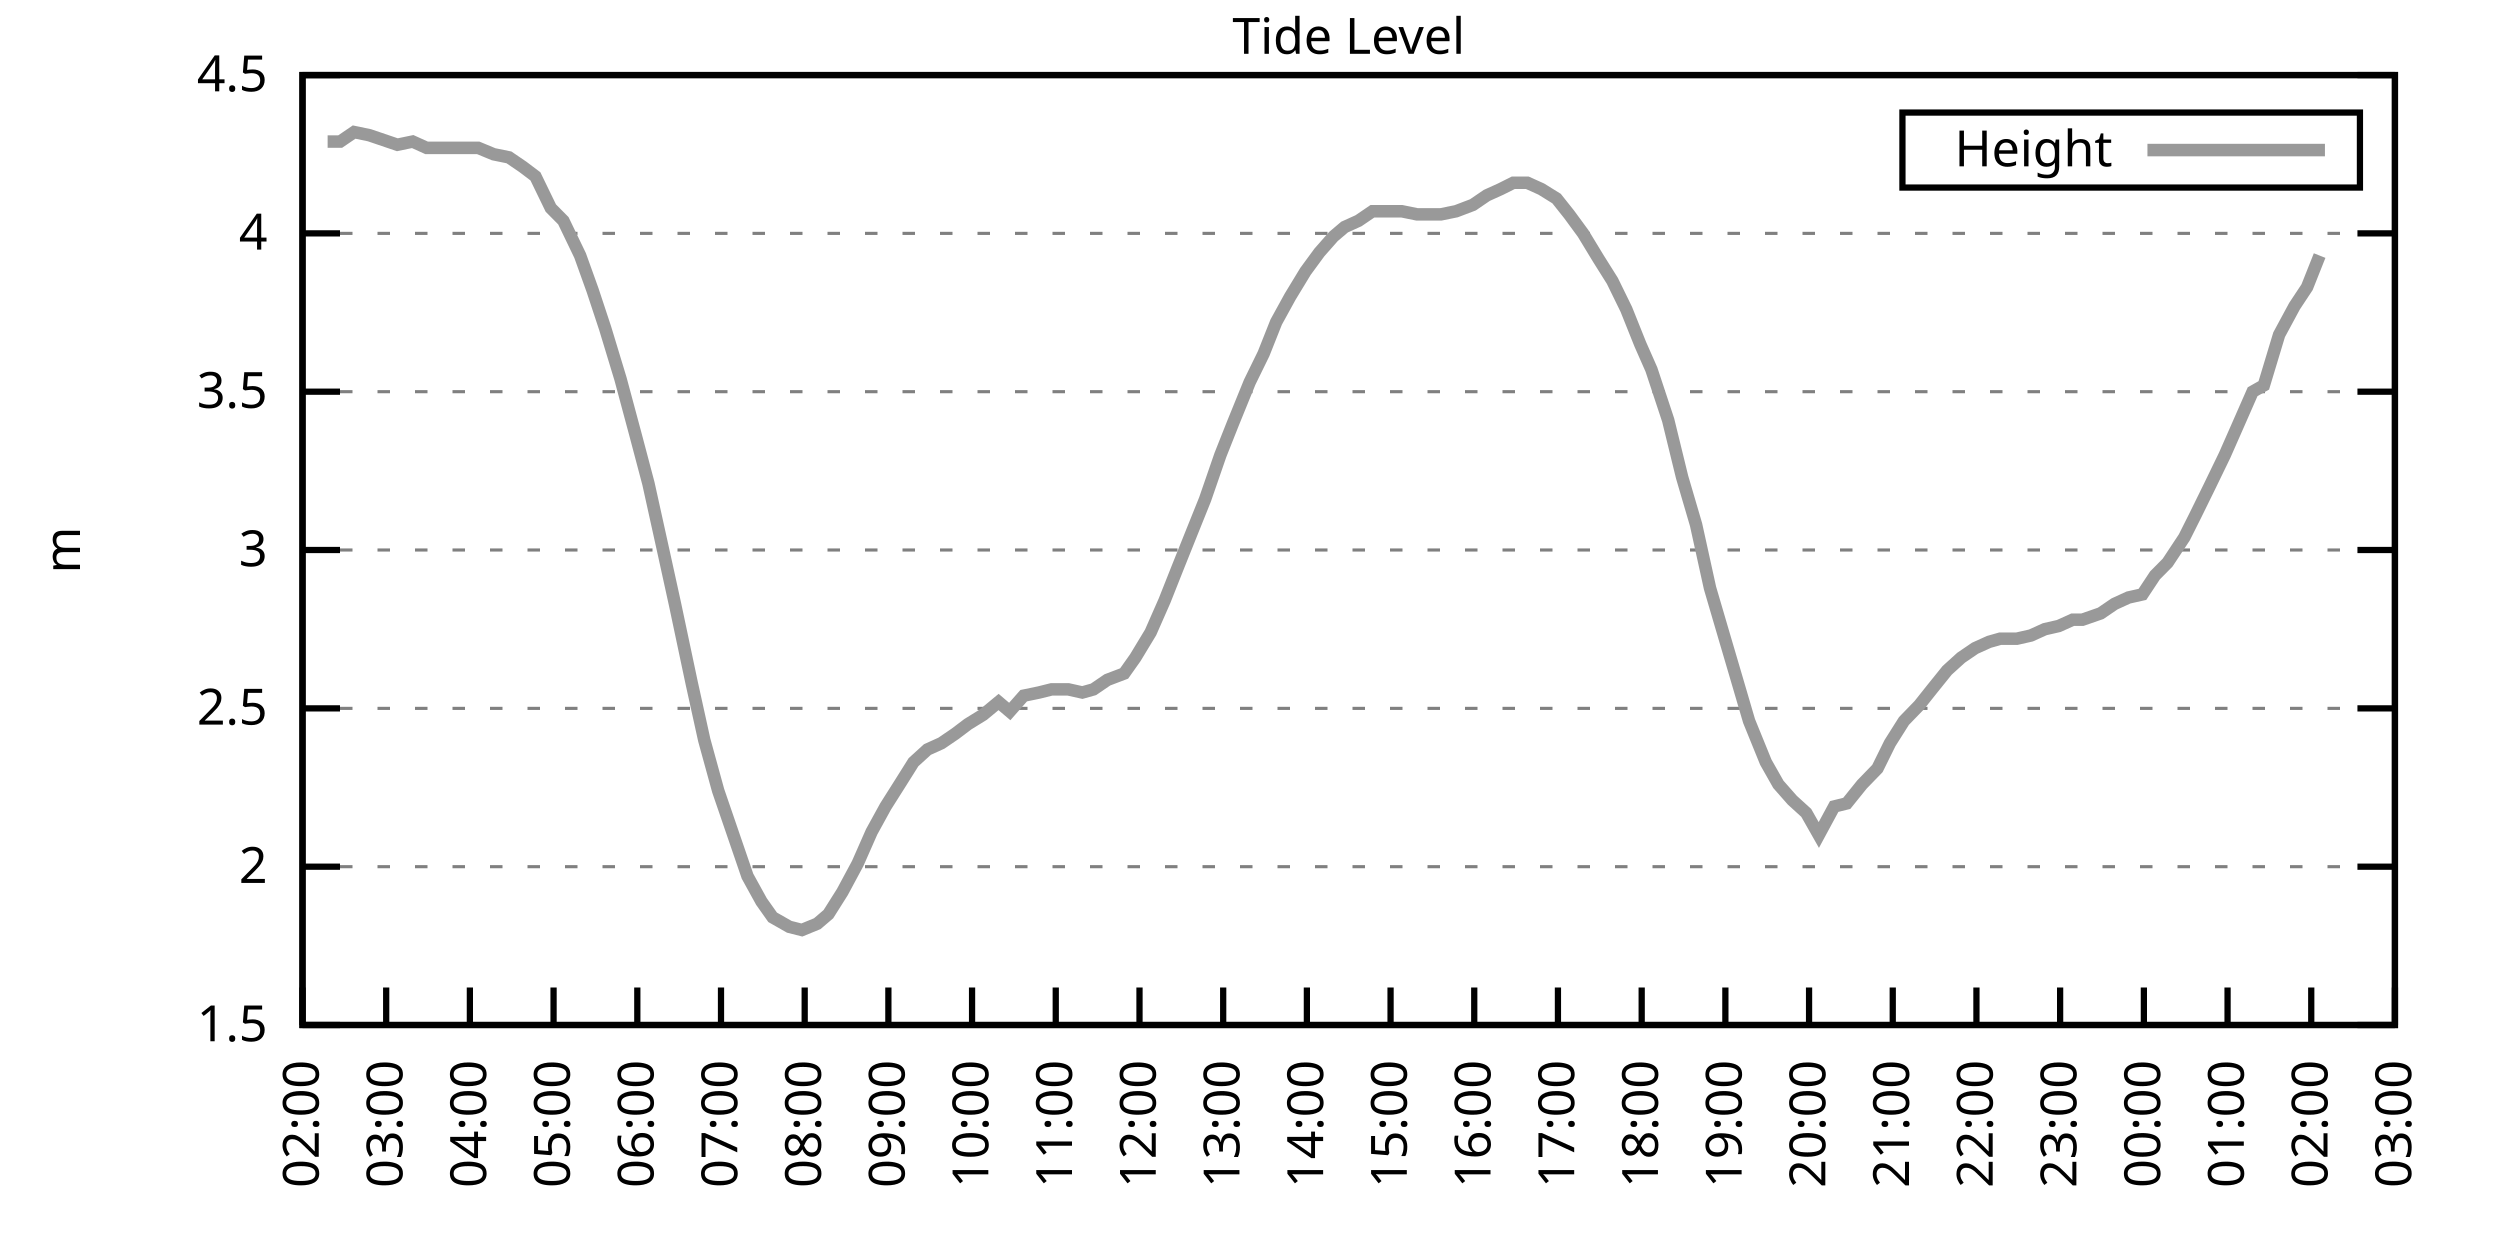
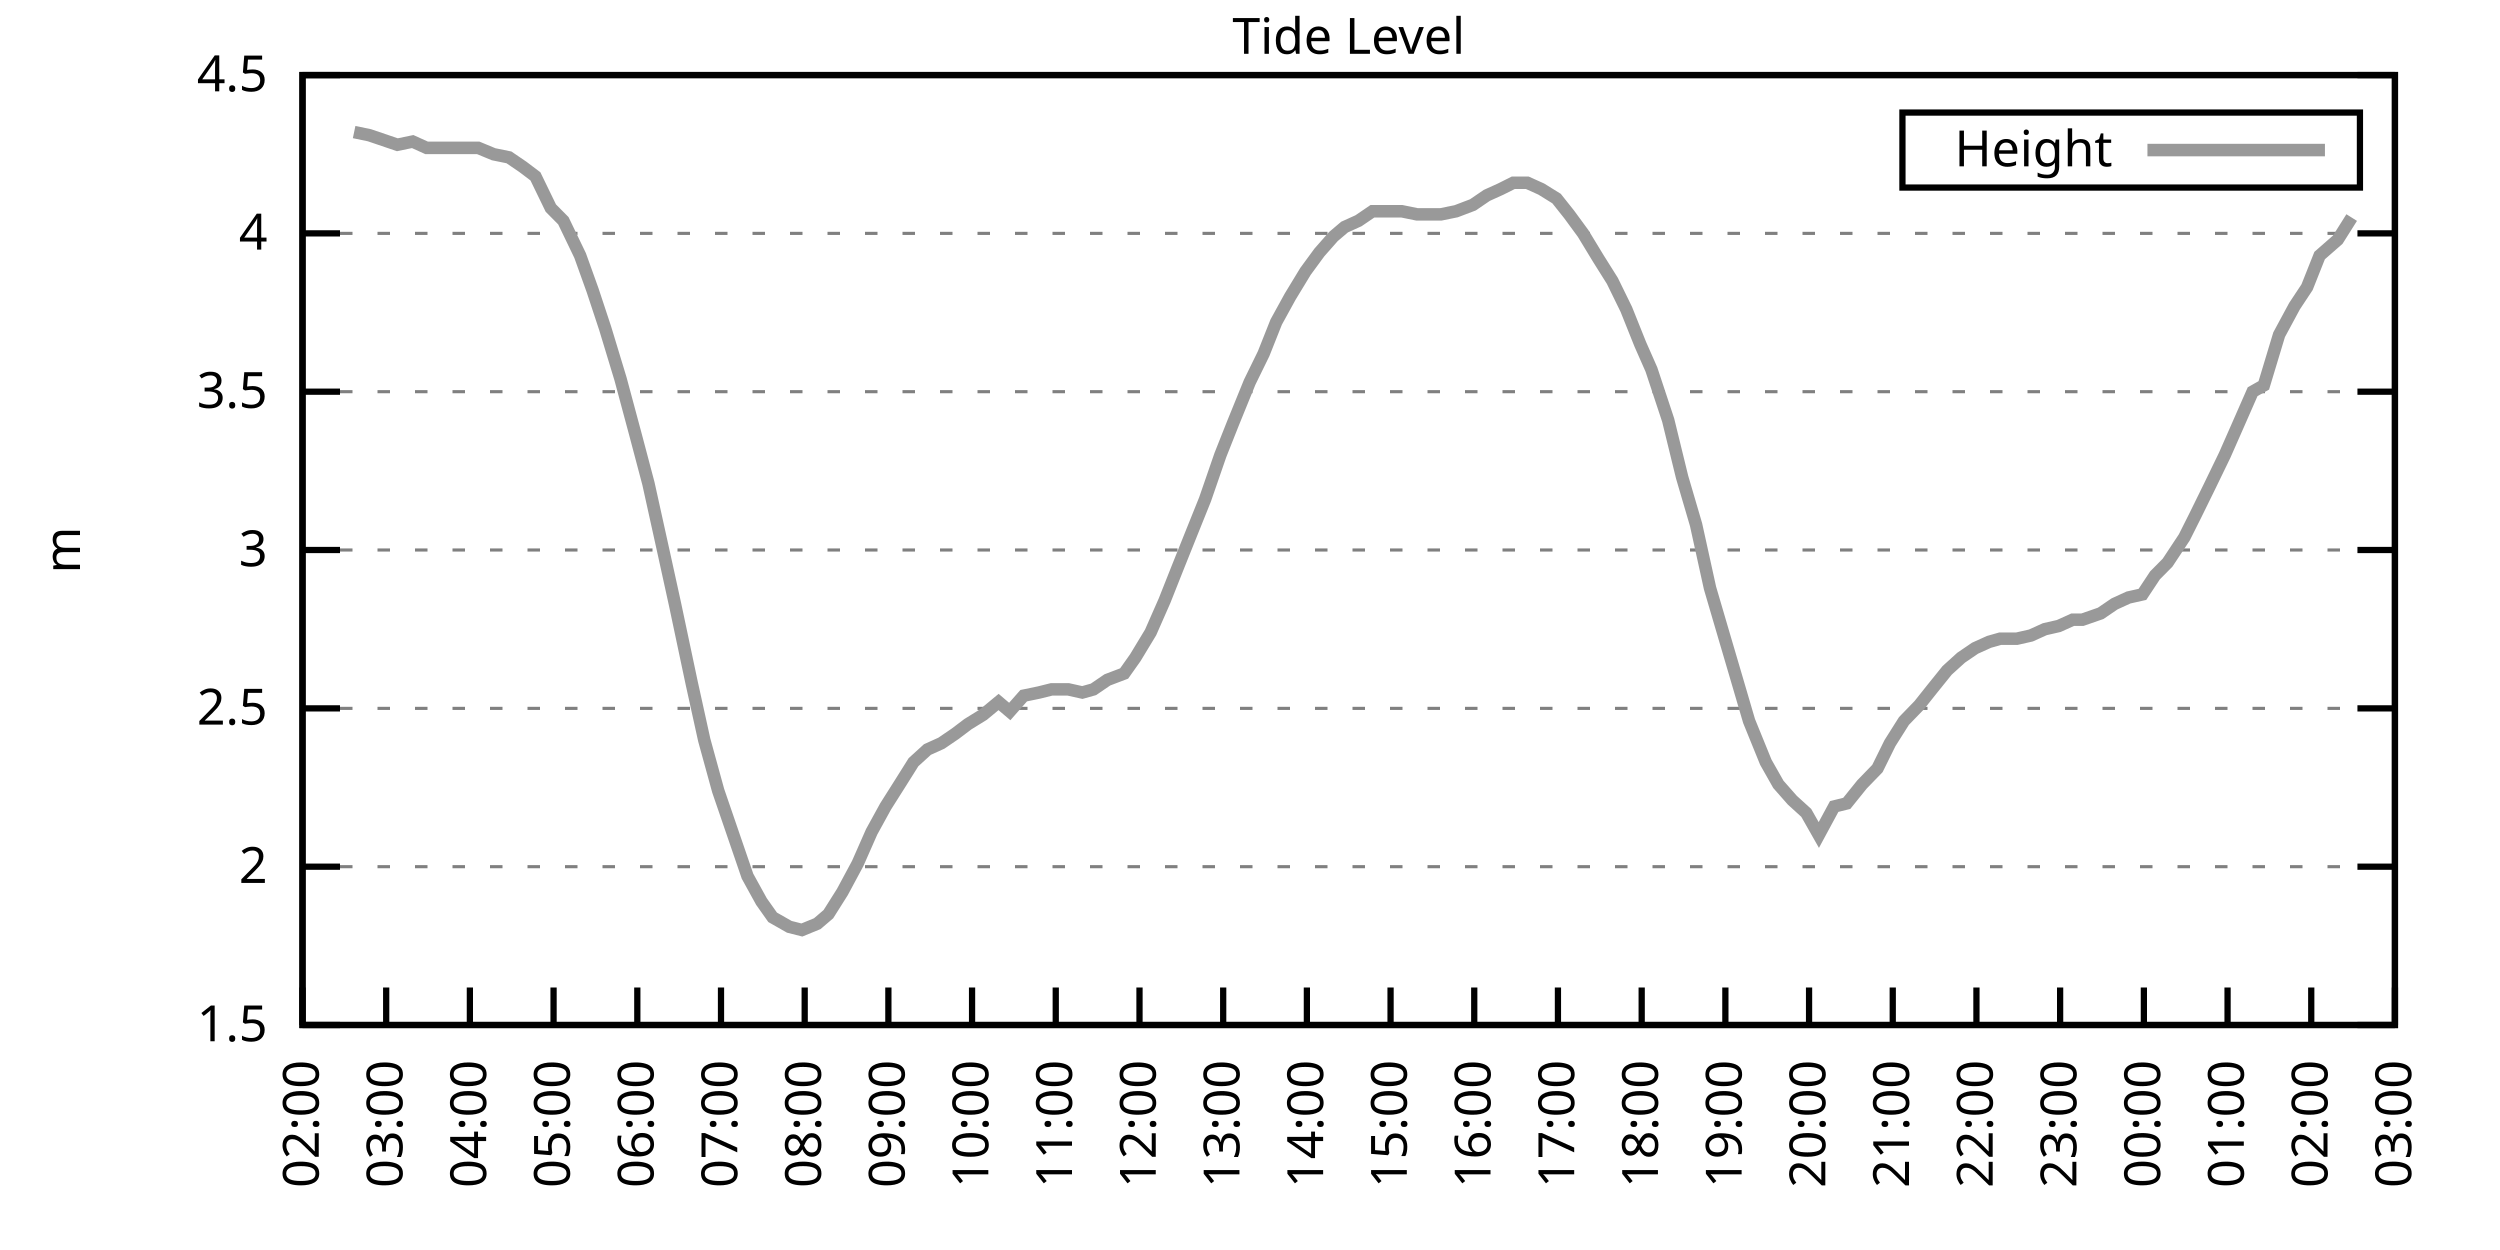
<svg xmlns="http://www.w3.org/2000/svg" xmlns:xlink="http://www.w3.org/1999/xlink" width="400" height="200" viewBox="0 0 400 200">
  <g id="gnuplot_canvas">
    <rect x="0" y="0" width="400" height="200" fill="none" />
    <defs>
      <circle id="gpDot" r="0.5" stroke-width="0.5" stroke="currentColor" />
      <path id="gpPt0" stroke-width="0.333" stroke="currentColor" d="M-1,0 h2 M0,-1 v2" />
      <path id="gpPt1" stroke-width="0.333" stroke="currentColor" d="M-1,-1 L1,1 M1,-1 L-1,1" />
      <path id="gpPt2" stroke-width="0.333" stroke="currentColor" d="M-1,0 L1,0 M0,-1 L0,1 M-1,-1 L1,1 M-1,1 L1,-1" />
      <rect id="gpPt3" stroke-width="0.333" stroke="currentColor" x="-1" y="-1" width="2" height="2" />
      <rect id="gpPt4" stroke-width="0.333" stroke="currentColor" fill="currentColor" x="-1" y="-1" width="2" height="2" />
      <circle id="gpPt5" stroke-width="0.333" stroke="currentColor" cx="0" cy="0" r="1" />
      <use xlink:href="#gpPt5" id="gpPt6" fill="currentColor" stroke="none" />
      <path id="gpPt7" stroke-width="0.333" stroke="currentColor" d="M0,-1.33 L-1.33,0.67 L1.33,0.67 z" />
      <use xlink:href="#gpPt7" id="gpPt8" fill="currentColor" stroke="none" />
      <use xlink:href="#gpPt7" id="gpPt9" stroke="currentColor" transform="rotate(180)" />
      <use xlink:href="#gpPt9" id="gpPt10" fill="currentColor" stroke="none" />
      <use xlink:href="#gpPt3" id="gpPt11" stroke="currentColor" transform="rotate(45)" />
      <use xlink:href="#gpPt11" id="gpPt12" fill="currentColor" stroke="none" />
      <path id="gpPt13" stroke-width="0.333" stroke="currentColor" d="M0,1.330 L1.265,0.411 L0.782,-1.067 L-0.782,-1.076 L-1.265,0.411 z" />
      <use xlink:href="#gpPt13" id="gpPt14" fill="currentColor" stroke="none" />
      <filter id="textbox" filterUnits="objectBoundingBox" x="0" y="0" height="1" width="1">
        <feFlood flood-color="white" flood-opacity="1" result="bgnd" />
        <feComposite in="SourceGraphic" in2="bgnd" operator="atop" />
      </filter>
      <filter id="greybox" filterUnits="objectBoundingBox" x="0" y="0" height="1" width="1">
        <feFlood flood-color="lightgrey" flood-opacity="1" result="grey" />
        <feComposite in="SourceGraphic" in2="grey" operator="atop" />
      </filter>
    </defs>
    <g fill="none" color="white" stroke="currentColor" stroke-width="1.00" stroke-linecap="butt" stroke-linejoin="miter">
</g>
    <g fill="none" color="black" stroke="currentColor" stroke-width="1.00" stroke-linecap="butt" stroke-linejoin="miter">
      <g stroke="none" shape-rendering="crispEdges">
        <polygon fill="rgb(255, 255, 255)" points="48.40,164.00 383.18,164.00 383.18,12.02 48.40,12.02 " />
      </g>
    </g>
    <g fill="none" color="black" stroke="currentColor" stroke-width="1.00" stroke-linecap="butt" stroke-linejoin="miter">
</g>
    <g fill="none" color="black" stroke="black" stroke-width="0.50" stroke-linecap="butt" stroke-linejoin="miter">
</g>
    <g fill="none" color="gray" stroke="currentColor" stroke-width="0.50" stroke-linecap="butt" stroke-linejoin="miter">
      <path stroke="gray" stroke-dasharray="2,4" class="gridline" d="M48.40,164.00 L383.19,164.00  " />
    </g>
    <g fill="none" color="gray" stroke="gray" stroke-width="1.00" stroke-linecap="butt" stroke-linejoin="miter">
</g>
    <g fill="none" color="black" stroke="currentColor" stroke-width="1.00" stroke-linecap="butt" stroke-linejoin="miter">
      <path stroke="black" d="M48.40,164.00 L54.40,164.00 M383.19,164.00 L377.19,164.00  " />
      <g transform="translate(42.80,166.60)" stroke="none" fill="black" font-family="Sans" font-size="8.00" text-anchor="end">
        <text>
          <tspan font-family="Sans"> 1.5</tspan>
        </text>
      </g>
    </g>
    <g fill="none" color="black" stroke="currentColor" stroke-width="1.00" stroke-linecap="butt" stroke-linejoin="miter">
</g>
    <g fill="none" color="black" stroke="black" stroke-width="0.50" stroke-linecap="butt" stroke-linejoin="miter">
</g>
    <g fill="none" color="gray" stroke="currentColor" stroke-width="0.50" stroke-linecap="butt" stroke-linejoin="miter">
      <path stroke="gray" stroke-dasharray="2,4" class="gridline" d="M48.40,138.67 L383.19,138.67  " />
    </g>
    <g fill="none" color="gray" stroke="gray" stroke-width="1.00" stroke-linecap="butt" stroke-linejoin="miter">
</g>
    <g fill="none" color="black" stroke="currentColor" stroke-width="1.00" stroke-linecap="butt" stroke-linejoin="miter">
      <path stroke="black" d="M48.40,138.67 L54.40,138.67 M383.19,138.67 L377.19,138.67  " />
      <g transform="translate(42.80,141.27)" stroke="none" fill="black" font-family="Sans" font-size="8.00" text-anchor="end">
        <text>
          <tspan font-family="Sans"> 2</tspan>
        </text>
      </g>
    </g>
    <g fill="none" color="black" stroke="currentColor" stroke-width="1.00" stroke-linecap="butt" stroke-linejoin="miter">
</g>
    <g fill="none" color="black" stroke="black" stroke-width="0.50" stroke-linecap="butt" stroke-linejoin="miter">
</g>
    <g fill="none" color="gray" stroke="currentColor" stroke-width="0.50" stroke-linecap="butt" stroke-linejoin="miter">
      <path stroke="gray" stroke-dasharray="2,4" class="gridline" d="M48.40,113.34 L383.19,113.34  " />
    </g>
    <g fill="none" color="gray" stroke="gray" stroke-width="1.00" stroke-linecap="butt" stroke-linejoin="miter">
</g>
    <g fill="none" color="black" stroke="currentColor" stroke-width="1.00" stroke-linecap="butt" stroke-linejoin="miter">
      <path stroke="black" d="M48.40,113.34 L54.40,113.34 M383.19,113.34 L377.19,113.34  " />
      <g transform="translate(42.80,115.94)" stroke="none" fill="black" font-family="Sans" font-size="8.00" text-anchor="end">
        <text>
          <tspan font-family="Sans"> 2.5</tspan>
        </text>
      </g>
    </g>
    <g fill="none" color="black" stroke="currentColor" stroke-width="1.00" stroke-linecap="butt" stroke-linejoin="miter">
</g>
    <g fill="none" color="black" stroke="black" stroke-width="0.50" stroke-linecap="butt" stroke-linejoin="miter">
</g>
    <g fill="none" color="gray" stroke="currentColor" stroke-width="0.50" stroke-linecap="butt" stroke-linejoin="miter">
      <path stroke="gray" stroke-dasharray="2,4" class="gridline" d="M48.40,88.00 L383.19,88.00  " />
    </g>
    <g fill="none" color="gray" stroke="gray" stroke-width="1.00" stroke-linecap="butt" stroke-linejoin="miter">
</g>
    <g fill="none" color="black" stroke="currentColor" stroke-width="1.00" stroke-linecap="butt" stroke-linejoin="miter">
      <path stroke="black" d="M48.40,88.00 L54.40,88.00 M383.19,88.00 L377.19,88.00  " />
      <g transform="translate(42.80,90.60)" stroke="none" fill="black" font-family="Sans" font-size="8.00" text-anchor="end">
        <text>
          <tspan font-family="Sans"> 3</tspan>
        </text>
      </g>
    </g>
    <g fill="none" color="black" stroke="currentColor" stroke-width="1.00" stroke-linecap="butt" stroke-linejoin="miter">
</g>
    <g fill="none" color="black" stroke="black" stroke-width="0.50" stroke-linecap="butt" stroke-linejoin="miter">
</g>
    <g fill="none" color="gray" stroke="currentColor" stroke-width="0.50" stroke-linecap="butt" stroke-linejoin="miter">
      <path stroke="gray" stroke-dasharray="2,4" class="gridline" d="M48.40,62.67 L383.19,62.67  " />
    </g>
    <g fill="none" color="gray" stroke="gray" stroke-width="1.00" stroke-linecap="butt" stroke-linejoin="miter">
</g>
    <g fill="none" color="black" stroke="currentColor" stroke-width="1.00" stroke-linecap="butt" stroke-linejoin="miter">
      <path stroke="black" d="M48.40,62.67 L54.40,62.67 M383.19,62.67 L377.19,62.67  " />
      <g transform="translate(42.80,65.27)" stroke="none" fill="black" font-family="Sans" font-size="8.00" text-anchor="end">
        <text>
          <tspan font-family="Sans"> 3.5</tspan>
        </text>
      </g>
    </g>
    <g fill="none" color="black" stroke="currentColor" stroke-width="1.00" stroke-linecap="butt" stroke-linejoin="miter">
</g>
    <g fill="none" color="black" stroke="black" stroke-width="0.50" stroke-linecap="butt" stroke-linejoin="miter">
</g>
    <g fill="none" color="gray" stroke="currentColor" stroke-width="0.50" stroke-linecap="butt" stroke-linejoin="miter">
      <path stroke="gray" stroke-dasharray="2,4" class="gridline" d="M48.40,37.34 L383.19,37.34  " />
    </g>
    <g fill="none" color="gray" stroke="gray" stroke-width="1.00" stroke-linecap="butt" stroke-linejoin="miter">
</g>
    <g fill="none" color="black" stroke="currentColor" stroke-width="1.00" stroke-linecap="butt" stroke-linejoin="miter">
      <path stroke="black" d="M48.40,37.34 L54.40,37.34 M383.19,37.34 L377.19,37.34  " />
      <g transform="translate(42.80,39.94)" stroke="none" fill="black" font-family="Sans" font-size="8.00" text-anchor="end">
        <text>
          <tspan font-family="Sans"> 4</tspan>
        </text>
      </g>
    </g>
    <g fill="none" color="black" stroke="currentColor" stroke-width="1.00" stroke-linecap="butt" stroke-linejoin="miter">
</g>
    <g fill="none" color="black" stroke="black" stroke-width="0.50" stroke-linecap="butt" stroke-linejoin="miter">
</g>
    <g fill="none" color="gray" stroke="currentColor" stroke-width="0.50" stroke-linecap="butt" stroke-linejoin="miter">
      <path stroke="gray" stroke-dasharray="2,4" class="gridline" d="M48.40,12.01 L383.19,12.01  " />
    </g>
    <g fill="none" color="gray" stroke="gray" stroke-width="1.00" stroke-linecap="butt" stroke-linejoin="miter">
</g>
    <g fill="none" color="black" stroke="currentColor" stroke-width="1.00" stroke-linecap="butt" stroke-linejoin="miter">
      <path stroke="black" d="M48.40,12.01 L54.40,12.01 M383.19,12.01 L377.19,12.01  " />
      <g transform="translate(42.80,14.61)" stroke="none" fill="black" font-family="Sans" font-size="8.00" text-anchor="end">
        <text>
          <tspan font-family="Sans"> 4.5</tspan>
        </text>
      </g>
    </g>
    <g fill="none" color="black" stroke="currentColor" stroke-width="1.00" stroke-linecap="butt" stroke-linejoin="miter">
      <path stroke="black" d="M48.40,164.00 L48.40,158.00  " />
      <g transform="translate(51.00,169.60) rotate(270.00)" stroke="none" fill="black" font-family="Sans" font-size="8.00" text-anchor="end">
        <text>
          <tspan font-family="Sans">02:00</tspan>
        </text>
      </g>
    </g>
    <g fill="none" color="black" stroke="currentColor" stroke-width="1.00" stroke-linecap="butt" stroke-linejoin="miter">
      <path stroke="black" d="M61.79,164.00 L61.79,158.00  " />
      <g transform="translate(64.39,169.60) rotate(270.00)" stroke="none" fill="black" font-family="Sans" font-size="8.00" text-anchor="end">
        <text>
          <tspan font-family="Sans">03:00</tspan>
        </text>
      </g>
    </g>
    <g fill="none" color="black" stroke="currentColor" stroke-width="1.00" stroke-linecap="butt" stroke-linejoin="miter">
      <path stroke="black" d="M75.18,164.00 L75.18,158.00  " />
      <g transform="translate(77.78,169.60) rotate(270.00)" stroke="none" fill="black" font-family="Sans" font-size="8.00" text-anchor="end">
        <text>
          <tspan font-family="Sans">04:00</tspan>
        </text>
      </g>
    </g>
    <g fill="none" color="black" stroke="currentColor" stroke-width="1.00" stroke-linecap="butt" stroke-linejoin="miter">
      <path stroke="black" d="M88.57,164.00 L88.57,158.00  " />
      <g transform="translate(91.17,169.60) rotate(270.00)" stroke="none" fill="black" font-family="Sans" font-size="8.00" text-anchor="end">
        <text>
          <tspan font-family="Sans">05:00</tspan>
        </text>
      </g>
    </g>
    <g fill="none" color="black" stroke="currentColor" stroke-width="1.00" stroke-linecap="butt" stroke-linejoin="miter">
      <path stroke="black" d="M101.97,164.00 L101.97,158.00  " />
      <g transform="translate(104.57,169.60) rotate(270.00)" stroke="none" fill="black" font-family="Sans" font-size="8.00" text-anchor="end">
        <text>
          <tspan font-family="Sans">06:00</tspan>
        </text>
      </g>
    </g>
    <g fill="none" color="black" stroke="currentColor" stroke-width="1.00" stroke-linecap="butt" stroke-linejoin="miter">
      <path stroke="black" d="M115.36,164.00 L115.36,158.00  " />
      <g transform="translate(117.96,169.60) rotate(270.00)" stroke="none" fill="black" font-family="Sans" font-size="8.00" text-anchor="end">
        <text>
          <tspan font-family="Sans">07:00</tspan>
        </text>
      </g>
    </g>
    <g fill="none" color="black" stroke="currentColor" stroke-width="1.00" stroke-linecap="butt" stroke-linejoin="miter">
      <path stroke="black" d="M128.75,164.00 L128.75,158.00  " />
      <g transform="translate(131.35,169.60) rotate(270.00)" stroke="none" fill="black" font-family="Sans" font-size="8.00" text-anchor="end">
        <text>
          <tspan font-family="Sans">08:00</tspan>
        </text>
      </g>
    </g>
    <g fill="none" color="black" stroke="currentColor" stroke-width="1.00" stroke-linecap="butt" stroke-linejoin="miter">
      <path stroke="black" d="M142.14,164.00 L142.14,158.00  " />
      <g transform="translate(144.74,169.60) rotate(270.00)" stroke="none" fill="black" font-family="Sans" font-size="8.00" text-anchor="end">
        <text>
          <tspan font-family="Sans">09:00</tspan>
        </text>
      </g>
    </g>
    <g fill="none" color="black" stroke="currentColor" stroke-width="1.00" stroke-linecap="butt" stroke-linejoin="miter">
      <path stroke="black" d="M155.53,164.00 L155.53,158.00  " />
      <g transform="translate(158.13,169.60) rotate(270.00)" stroke="none" fill="black" font-family="Sans" font-size="8.00" text-anchor="end">
        <text>
          <tspan font-family="Sans">10:00</tspan>
        </text>
      </g>
    </g>
    <g fill="none" color="black" stroke="currentColor" stroke-width="1.00" stroke-linecap="butt" stroke-linejoin="miter">
      <path stroke="black" d="M168.92,164.00 L168.92,158.00  " />
      <g transform="translate(171.52,169.60) rotate(270.00)" stroke="none" fill="black" font-family="Sans" font-size="8.00" text-anchor="end">
        <text>
          <tspan font-family="Sans">11:00</tspan>
        </text>
      </g>
    </g>
    <g fill="none" color="black" stroke="currentColor" stroke-width="1.00" stroke-linecap="butt" stroke-linejoin="miter">
      <path stroke="black" d="M182.32,164.00 L182.32,158.00  " />
      <g transform="translate(184.92,169.60) rotate(270.00)" stroke="none" fill="black" font-family="Sans" font-size="8.00" text-anchor="end">
        <text>
          <tspan font-family="Sans">12:00</tspan>
        </text>
      </g>
    </g>
    <g fill="none" color="black" stroke="currentColor" stroke-width="1.00" stroke-linecap="butt" stroke-linejoin="miter">
      <path stroke="black" d="M195.71,164.00 L195.71,158.00  " />
      <g transform="translate(198.31,169.60) rotate(270.00)" stroke="none" fill="black" font-family="Sans" font-size="8.00" text-anchor="end">
        <text>
          <tspan font-family="Sans">13:00</tspan>
        </text>
      </g>
    </g>
    <g fill="none" color="black" stroke="currentColor" stroke-width="1.00" stroke-linecap="butt" stroke-linejoin="miter">
      <path stroke="black" d="M209.10,164.00 L209.10,158.00  " />
      <g transform="translate(211.70,169.60) rotate(270.00)" stroke="none" fill="black" font-family="Sans" font-size="8.00" text-anchor="end">
        <text>
          <tspan font-family="Sans">14:00</tspan>
        </text>
      </g>
    </g>
    <g fill="none" color="black" stroke="currentColor" stroke-width="1.00" stroke-linecap="butt" stroke-linejoin="miter">
      <path stroke="black" d="M222.49,164.00 L222.49,158.00  " />
      <g transform="translate(225.09,169.60) rotate(270.00)" stroke="none" fill="black" font-family="Sans" font-size="8.00" text-anchor="end">
        <text>
          <tspan font-family="Sans">15:00</tspan>
        </text>
      </g>
    </g>
    <g fill="none" color="black" stroke="currentColor" stroke-width="1.00" stroke-linecap="butt" stroke-linejoin="miter">
      <path stroke="black" d="M235.88,164.00 L235.88,158.00  " />
      <g transform="translate(238.48,169.60) rotate(270.00)" stroke="none" fill="black" font-family="Sans" font-size="8.00" text-anchor="end">
        <text>
          <tspan font-family="Sans">16:00</tspan>
        </text>
      </g>
    </g>
    <g fill="none" color="black" stroke="currentColor" stroke-width="1.00" stroke-linecap="butt" stroke-linejoin="miter">
      <path stroke="black" d="M249.27,164.00 L249.27,158.00  " />
      <g transform="translate(251.87,169.60) rotate(270.00)" stroke="none" fill="black" font-family="Sans" font-size="8.00" text-anchor="end">
        <text>
          <tspan font-family="Sans">17:00</tspan>
        </text>
      </g>
    </g>
    <g fill="none" color="black" stroke="currentColor" stroke-width="1.00" stroke-linecap="butt" stroke-linejoin="miter">
      <path stroke="black" d="M262.67,164.00 L262.67,158.00  " />
      <g transform="translate(265.27,169.60) rotate(270.00)" stroke="none" fill="black" font-family="Sans" font-size="8.00" text-anchor="end">
        <text>
          <tspan font-family="Sans">18:00</tspan>
        </text>
      </g>
    </g>
    <g fill="none" color="black" stroke="currentColor" stroke-width="1.00" stroke-linecap="butt" stroke-linejoin="miter">
      <path stroke="black" d="M276.06,164.00 L276.06,158.00  " />
      <g transform="translate(278.66,169.60) rotate(270.00)" stroke="none" fill="black" font-family="Sans" font-size="8.00" text-anchor="end">
        <text>
          <tspan font-family="Sans">19:00</tspan>
        </text>
      </g>
    </g>
    <g fill="none" color="black" stroke="currentColor" stroke-width="1.00" stroke-linecap="butt" stroke-linejoin="miter">
      <path stroke="black" d="M289.45,164.00 L289.45,158.00  " />
      <g transform="translate(292.05,169.60) rotate(270.00)" stroke="none" fill="black" font-family="Sans" font-size="8.00" text-anchor="end">
        <text>
          <tspan font-family="Sans">20:00</tspan>
        </text>
      </g>
    </g>
    <g fill="none" color="black" stroke="currentColor" stroke-width="1.00" stroke-linecap="butt" stroke-linejoin="miter">
      <path stroke="black" d="M302.84,164.00 L302.84,158.00  " />
      <g transform="translate(305.44,169.60) rotate(270.00)" stroke="none" fill="black" font-family="Sans" font-size="8.00" text-anchor="end">
        <text>
          <tspan font-family="Sans">21:00</tspan>
        </text>
      </g>
    </g>
    <g fill="none" color="black" stroke="currentColor" stroke-width="1.00" stroke-linecap="butt" stroke-linejoin="miter">
      <path stroke="black" d="M316.23,164.00 L316.23,158.00  " />
      <g transform="translate(318.83,169.60) rotate(270.00)" stroke="none" fill="black" font-family="Sans" font-size="8.00" text-anchor="end">
        <text>
          <tspan font-family="Sans">22:00</tspan>
        </text>
      </g>
    </g>
    <g fill="none" color="black" stroke="currentColor" stroke-width="1.00" stroke-linecap="butt" stroke-linejoin="miter">
      <path stroke="black" d="M329.62,164.00 L329.62,158.00  " />
      <g transform="translate(332.22,169.60) rotate(270.00)" stroke="none" fill="black" font-family="Sans" font-size="8.00" text-anchor="end">
        <text>
          <tspan font-family="Sans">23:00</tspan>
        </text>
      </g>
    </g>
    <g fill="none" color="black" stroke="currentColor" stroke-width="1.00" stroke-linecap="butt" stroke-linejoin="miter">
      <path stroke="black" d="M343.02,164.00 L343.02,158.00  " />
      <g transform="translate(345.62,169.60) rotate(270.00)" stroke="none" fill="black" font-family="Sans" font-size="8.00" text-anchor="end">
        <text>
          <tspan font-family="Sans">00:00</tspan>
        </text>
      </g>
    </g>
    <g fill="none" color="black" stroke="currentColor" stroke-width="1.00" stroke-linecap="butt" stroke-linejoin="miter">
      <path stroke="black" d="M356.41,164.00 L356.41,158.00  " />
      <g transform="translate(359.01,169.60) rotate(270.00)" stroke="none" fill="black" font-family="Sans" font-size="8.00" text-anchor="end">
        <text>
          <tspan font-family="Sans">01:00</tspan>
        </text>
      </g>
    </g>
    <g fill="none" color="black" stroke="currentColor" stroke-width="1.00" stroke-linecap="butt" stroke-linejoin="miter">
      <path stroke="black" d="M369.80,164.00 L369.80,158.00  " />
      <g transform="translate(372.40,169.60) rotate(270.00)" stroke="none" fill="black" font-family="Sans" font-size="8.00" text-anchor="end">
        <text>
          <tspan font-family="Sans">02:00</tspan>
        </text>
      </g>
    </g>
    <g fill="none" color="black" stroke="currentColor" stroke-width="1.00" stroke-linecap="butt" stroke-linejoin="miter">
      <path stroke="black" d="M383.19,164.00 L383.19,158.00  " />
      <g transform="translate(385.79,169.60) rotate(270.00)" stroke="none" fill="black" font-family="Sans" font-size="8.00" text-anchor="end">
        <text>
          <tspan font-family="Sans">03:00</tspan>
        </text>
      </g>
    </g>
    <g fill="none" color="black" stroke="currentColor" stroke-width="1.00" stroke-linecap="butt" stroke-linejoin="miter">
</g>
    <g fill="none" color="black" stroke="currentColor" stroke-width="1.00" stroke-linecap="butt" stroke-linejoin="miter">
      <path stroke="black" d="M48.40,12.01 L48.40,164.00 L383.19,164.00 L383.19,12.01 L48.40,12.01 Z  " />
    </g>
    <g fill="none" color="black" stroke="currentColor" stroke-width="1.00" stroke-linecap="butt" stroke-linejoin="miter">
</g>
    <g fill="none" color="black" stroke="currentColor" stroke-width="1.00" stroke-linecap="butt" stroke-linejoin="miter">
      <path stroke="black" d="M304.39,30.01 L304.39,18.01 L377.59,18.01 L377.59,30.01 L304.39,30.01 Z  " />
    </g>
    <g id="Tide_level_plot_1">
      <g fill="none" color="white" stroke="black" stroke-width="2.00" stroke-linecap="butt" stroke-linejoin="miter">
</g>
      <g fill="none" color="black" stroke="currentColor" stroke-width="2.00" stroke-linecap="butt" stroke-linejoin="miter">
        <g transform="translate(337.99,26.61)" stroke="none" fill="black" font-family="Sans" font-size="8.00" text-anchor="end">
          <text>
            <tspan font-family="Sans">Height</tspan>
          </text>
        </g>
      </g>
      <g fill="none" color="black" stroke="currentColor" stroke-width="2.00" stroke-linecap="butt" stroke-linejoin="miter">
-         <path stroke="rgb(153, 153, 153)" d="M343.59,24.01 L371.99,24.01 M52.42,22.65 L54.43,22.65 L56.66,21.13 L59.11,21.64 L63.58,23.16 L66.03,22.65   L68.26,23.66 L70.27,23.66 L72.73,23.66 L74.96,23.66 L76.52,23.66 L78.98,24.68 L81.43,25.18 L83.66,26.70   L85.67,28.22 L88.13,33.29 L90.14,35.32 L92.82,40.89 L94.82,46.46 L96.83,52.54 L99.29,60.65 L101.74,69.77   L103.75,77.37 L106.21,88.51 L107.99,96.62 L110.67,109.28 L112.68,118.40 L114.91,126.51 L119.60,140.19 L121.83,144.24   L123.62,146.77 L126.29,148.29 L128.30,148.80 L130.76,147.79 L132.54,146.27 L134.78,142.72 L137.23,138.16 L139.46,133.10   L141.69,129.04 L143.93,125.50 L146.16,121.95 L148.39,119.92 L150.62,118.91 L152.85,117.39 L154.86,115.87 L157.32,114.35   L159.77,112.32 L161.56,113.84 L163.79,111.31 L166.25,110.80 L168.25,110.30 L170.93,110.30 L173.17,110.80 L174.95,110.30   L177.18,108.78 L179.86,107.76 L181.65,105.23 L184.10,101.18 L186.33,96.11 L188.34,91.04 L190.57,85.47 L192.81,79.90   L195.26,72.81 L197.27,67.74 L199.95,61.15 L202.18,56.59 L204.19,51.53 L206.42,47.47 L208.88,43.42 L211.11,40.38   L213.34,37.85 L215.13,36.33 L217.36,35.32 L219.59,33.80 L222.27,33.80 L224.28,33.80 L226.73,34.30 L228.74,34.30   L230.53,34.30 L232.98,33.80 L235.66,32.78 L237.89,31.26 L240.12,30.25 L242.13,29.24 L244.36,29.24 L246.60,30.25   L249.05,31.77 L251.06,34.30 L253.29,37.34 L255.75,41.39 L257.98,44.94 L260.21,49.50 L262.44,55.07 L264.23,59.13   L266.91,67.23 L269.14,76.35 L271.37,83.95 L273.60,94.08 L275.83,101.68 L277.62,107.76 L279.85,115.36 L282.53,121.95   L284.54,125.50 L286.77,128.03 L289.00,130.06 L291.01,133.60 L293.47,129.04 L295.48,128.54 L297.93,125.50 L300.39,122.96   L302.39,118.91 L304.63,115.36 L307.08,112.83 L309.09,110.30 L311.54,107.26 L313.78,105.23 L316.01,103.71 L318.24,102.70   L320.03,102.19 L322.70,102.19 L324.94,101.68 L327.17,100.67 L329.40,100.16 L331.63,99.15 L333.19,99.15 L336.10,98.14   L338.33,96.62 L340.56,95.60 L342.79,95.10 L344.80,92.06 L346.81,90.03 L349.49,85.98 L351.27,82.43 L353.51,77.87   L355.96,72.81 L357.97,68.25 L360.42,62.67 L362.21,61.66 L364.66,53.55 L367.12,48.99 L369.13,45.95 L371.14,40.89    " />
+         <path stroke="rgb(153, 153, 153)" d="M343.59,24.01 L371.99,24.01 M56.66,21.13 L59.11,21.64 L63.58,23.16 L66.03,22.65 L68.26,23.66 L70.27,23.66   L72.73,23.66 L74.96,23.66 L76.52,23.66 L78.98,24.68 L81.43,25.18 L83.66,26.70 L85.67,28.22 L88.13,33.29   L90.14,35.32 L92.82,40.89 L94.82,46.46 L96.83,52.54 L99.29,60.65 L101.74,69.77 L103.75,77.37 L106.21,88.51   L107.99,96.62 L110.67,109.28 L112.68,118.40 L114.91,126.51 L119.60,140.19 L121.83,144.24 L123.62,146.77 L126.29,148.29   L128.30,148.80 L130.76,147.79 L132.54,146.27 L134.78,142.72 L137.23,138.16 L139.46,133.10 L141.69,129.04 L143.93,125.50   L146.16,121.95 L148.39,119.92 L150.62,118.91 L152.85,117.39 L154.86,115.87 L157.32,114.35 L159.77,112.32 L161.56,113.84   L163.79,111.31 L166.25,110.80 L168.25,110.30 L170.93,110.30 L173.17,110.80 L174.95,110.30 L177.18,108.78 L179.86,107.76   L181.65,105.23 L184.10,101.18 L186.33,96.11 L188.34,91.04 L190.57,85.47 L192.81,79.90 L195.26,72.81 L197.27,67.74   L199.95,61.15 L202.18,56.59 L204.19,51.53 L206.42,47.47 L208.88,43.42 L211.11,40.38 L213.34,37.85 L215.13,36.33   L217.36,35.32 L219.59,33.80 L222.27,33.80 L224.28,33.80 L226.73,34.30 L228.74,34.30 L230.53,34.30 L232.98,33.80   L235.66,32.78 L237.89,31.26 L240.12,30.25 L242.13,29.24 L244.36,29.24 L246.60,30.25 L249.05,31.77 L251.06,34.30   L253.29,37.34 L255.75,41.39 L257.98,44.94 L260.21,49.50 L262.44,55.07 L264.23,59.13 L266.91,67.23 L269.14,76.35   L271.37,83.95 L273.60,94.08 L275.83,101.68 L277.62,107.76 L279.85,115.36 L282.53,121.95 L284.54,125.50 L286.77,128.03   L289.00,130.06 L291.01,133.60 L293.47,129.04 L295.48,128.54 L297.93,125.50 L300.39,122.96 L302.39,118.91 L304.63,115.36   L307.08,112.83 L309.09,110.30 L311.54,107.26 L313.78,105.23 L316.01,103.71 L318.24,102.70 L320.03,102.19 L322.70,102.19   L324.94,101.68 L327.17,100.67 L329.40,100.16 L331.63,99.15 L333.19,99.15 L336.10,98.14 L338.33,96.62 L340.56,95.60   L342.79,95.10 L344.80,92.06 L346.81,90.03 L349.49,85.98 L351.27,82.43 L353.51,77.87 L355.96,72.81 L357.97,68.25   L360.42,62.67 L362.21,61.66 L364.66,53.55 L367.12,48.99 L369.13,45.95 L371.14,40.89 L374.04,38.35 L376.27,34.81    " />
      </g>
    </g>
    <g fill="none" color="black" stroke="currentColor" stroke-width="2.00" stroke-linecap="butt" stroke-linejoin="miter">
</g>
    <g fill="none" color="black" stroke="black" stroke-width="1.00" stroke-linecap="butt" stroke-linejoin="miter">
</g>
    <g fill="none" color="black" stroke="currentColor" stroke-width="1.00" stroke-linecap="butt" stroke-linejoin="miter">
      <path stroke="black" d="M48.40,12.01 L48.40,164.00 L383.19,164.00 L383.19,12.01 L48.40,12.01 Z  " />
      <g transform="translate(12.80,88.01) rotate(270.00)" stroke="none" fill="black" font-family="Sans" font-size="8.00" text-anchor="middle">
        <text>
          <tspan font-family="Sans">m</tspan>
        </text>
      </g>
    </g>
    <g fill="none" color="black" stroke="currentColor" stroke-width="1.00" stroke-linecap="butt" stroke-linejoin="miter">
</g>
    <g fill="none" color="black" stroke="currentColor" stroke-width="1.00" stroke-linecap="butt" stroke-linejoin="miter">
      <g transform="translate(215.79,8.61)" stroke="none" fill="black" font-family="Sans" font-size="8.00" text-anchor="middle">
        <text>
          <tspan font-family="Sans">Tide Level</tspan>
        </text>
      </g>
    </g>
    <g fill="none" color="black" stroke="currentColor" stroke-width="1.00" stroke-linecap="butt" stroke-linejoin="miter">
</g>
  </g>
</svg>
